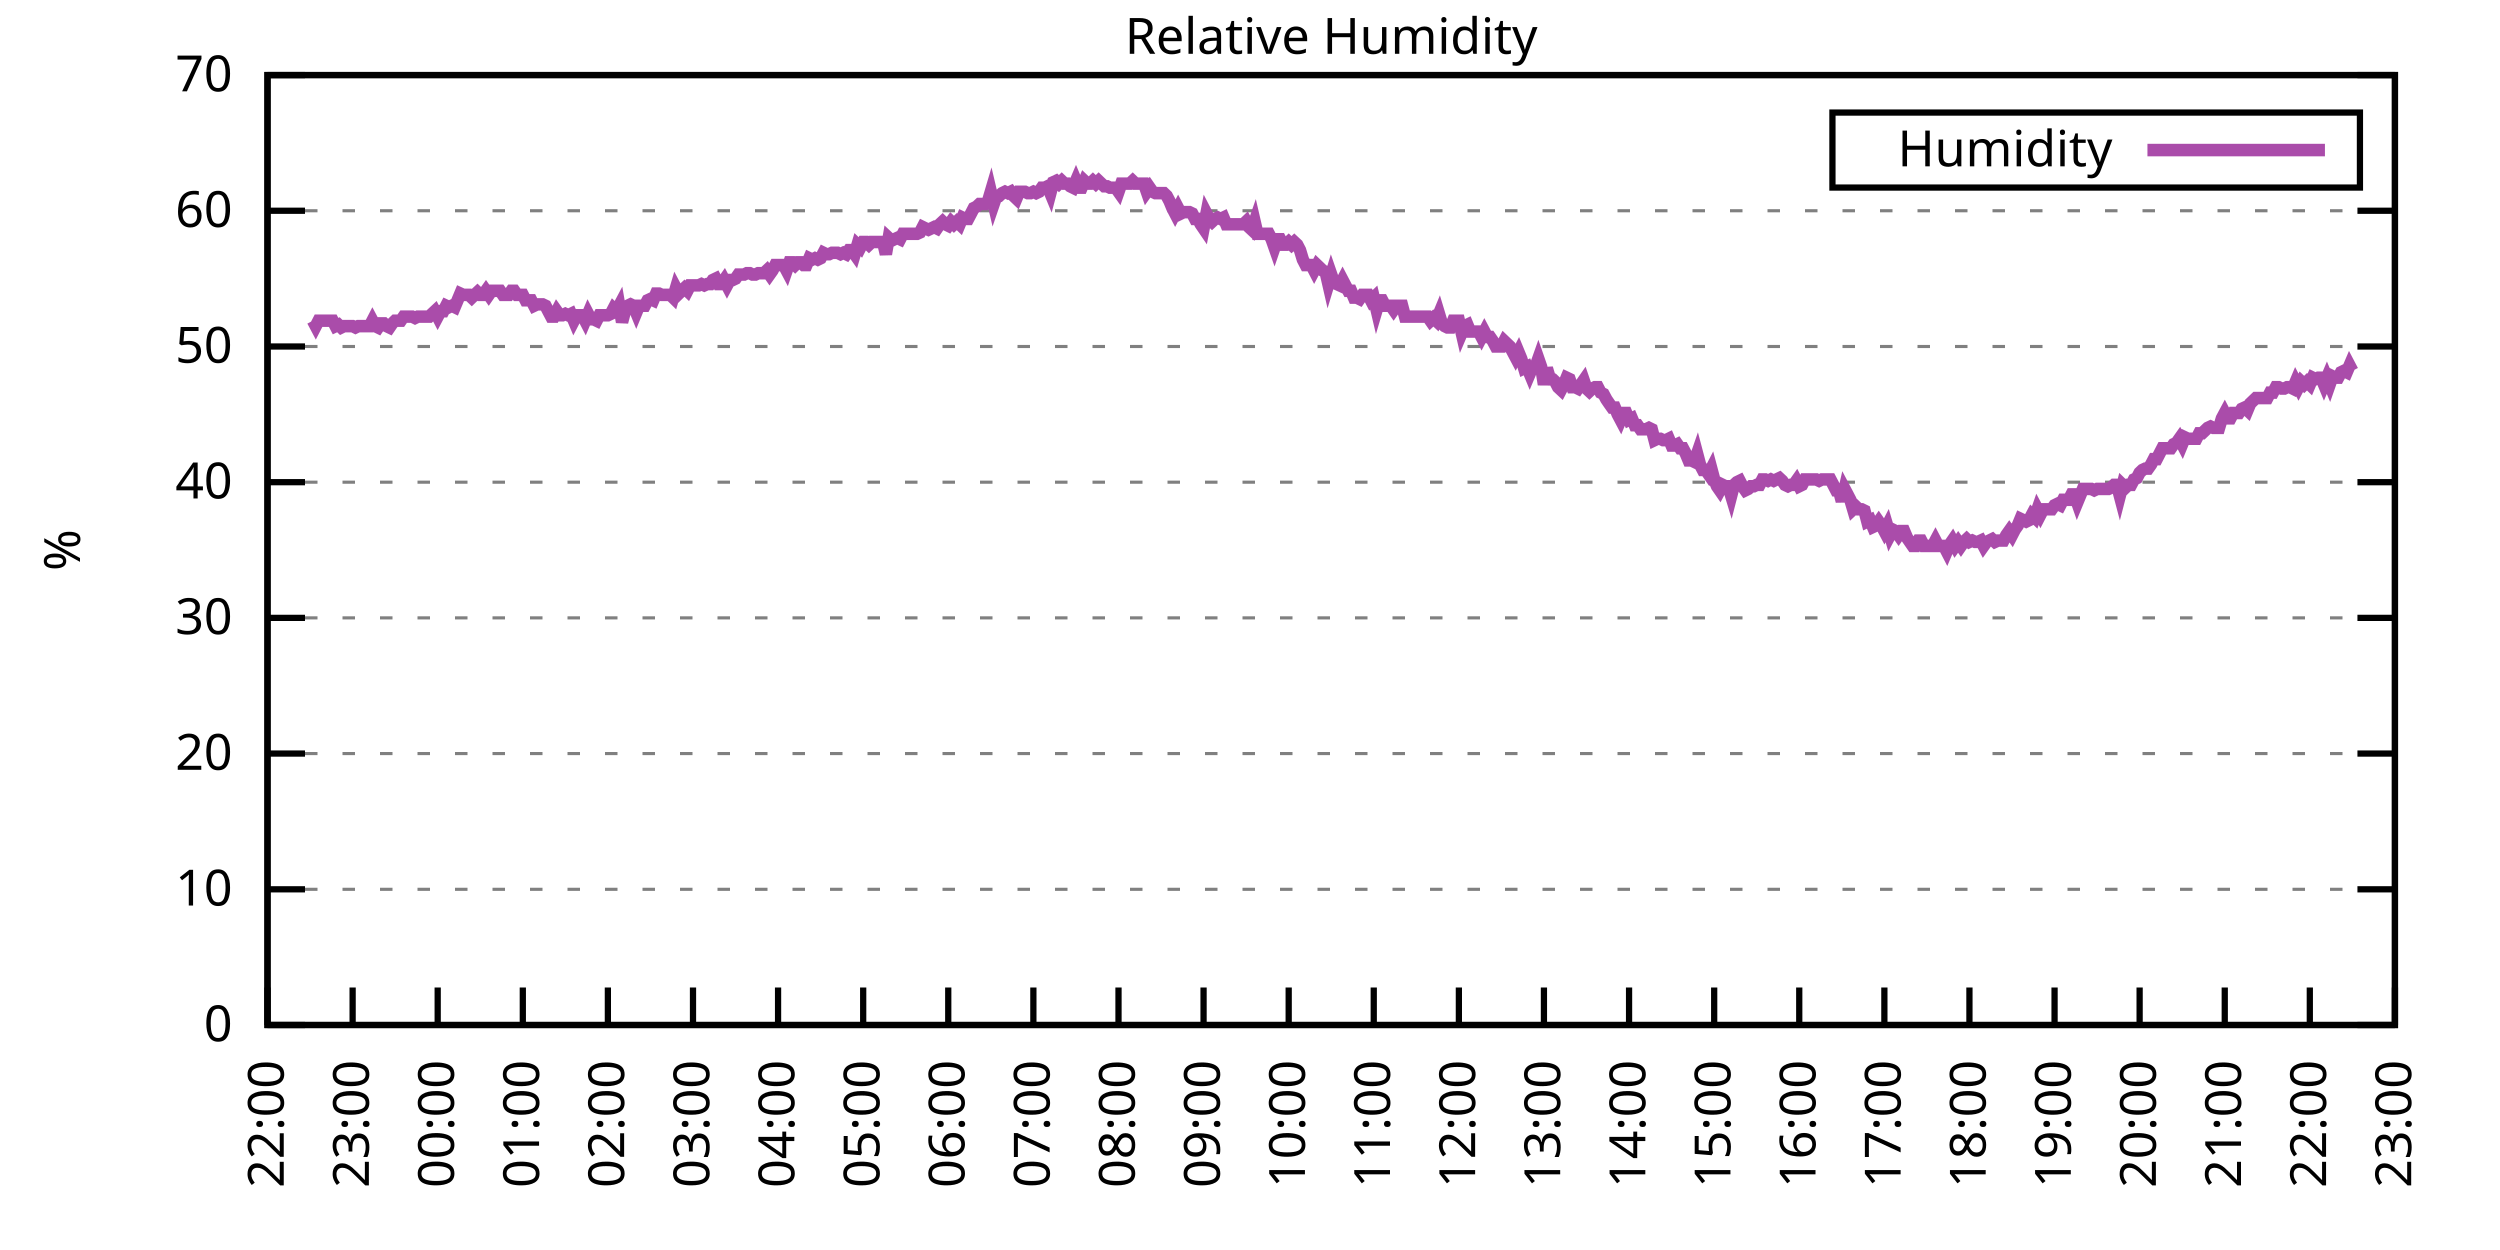
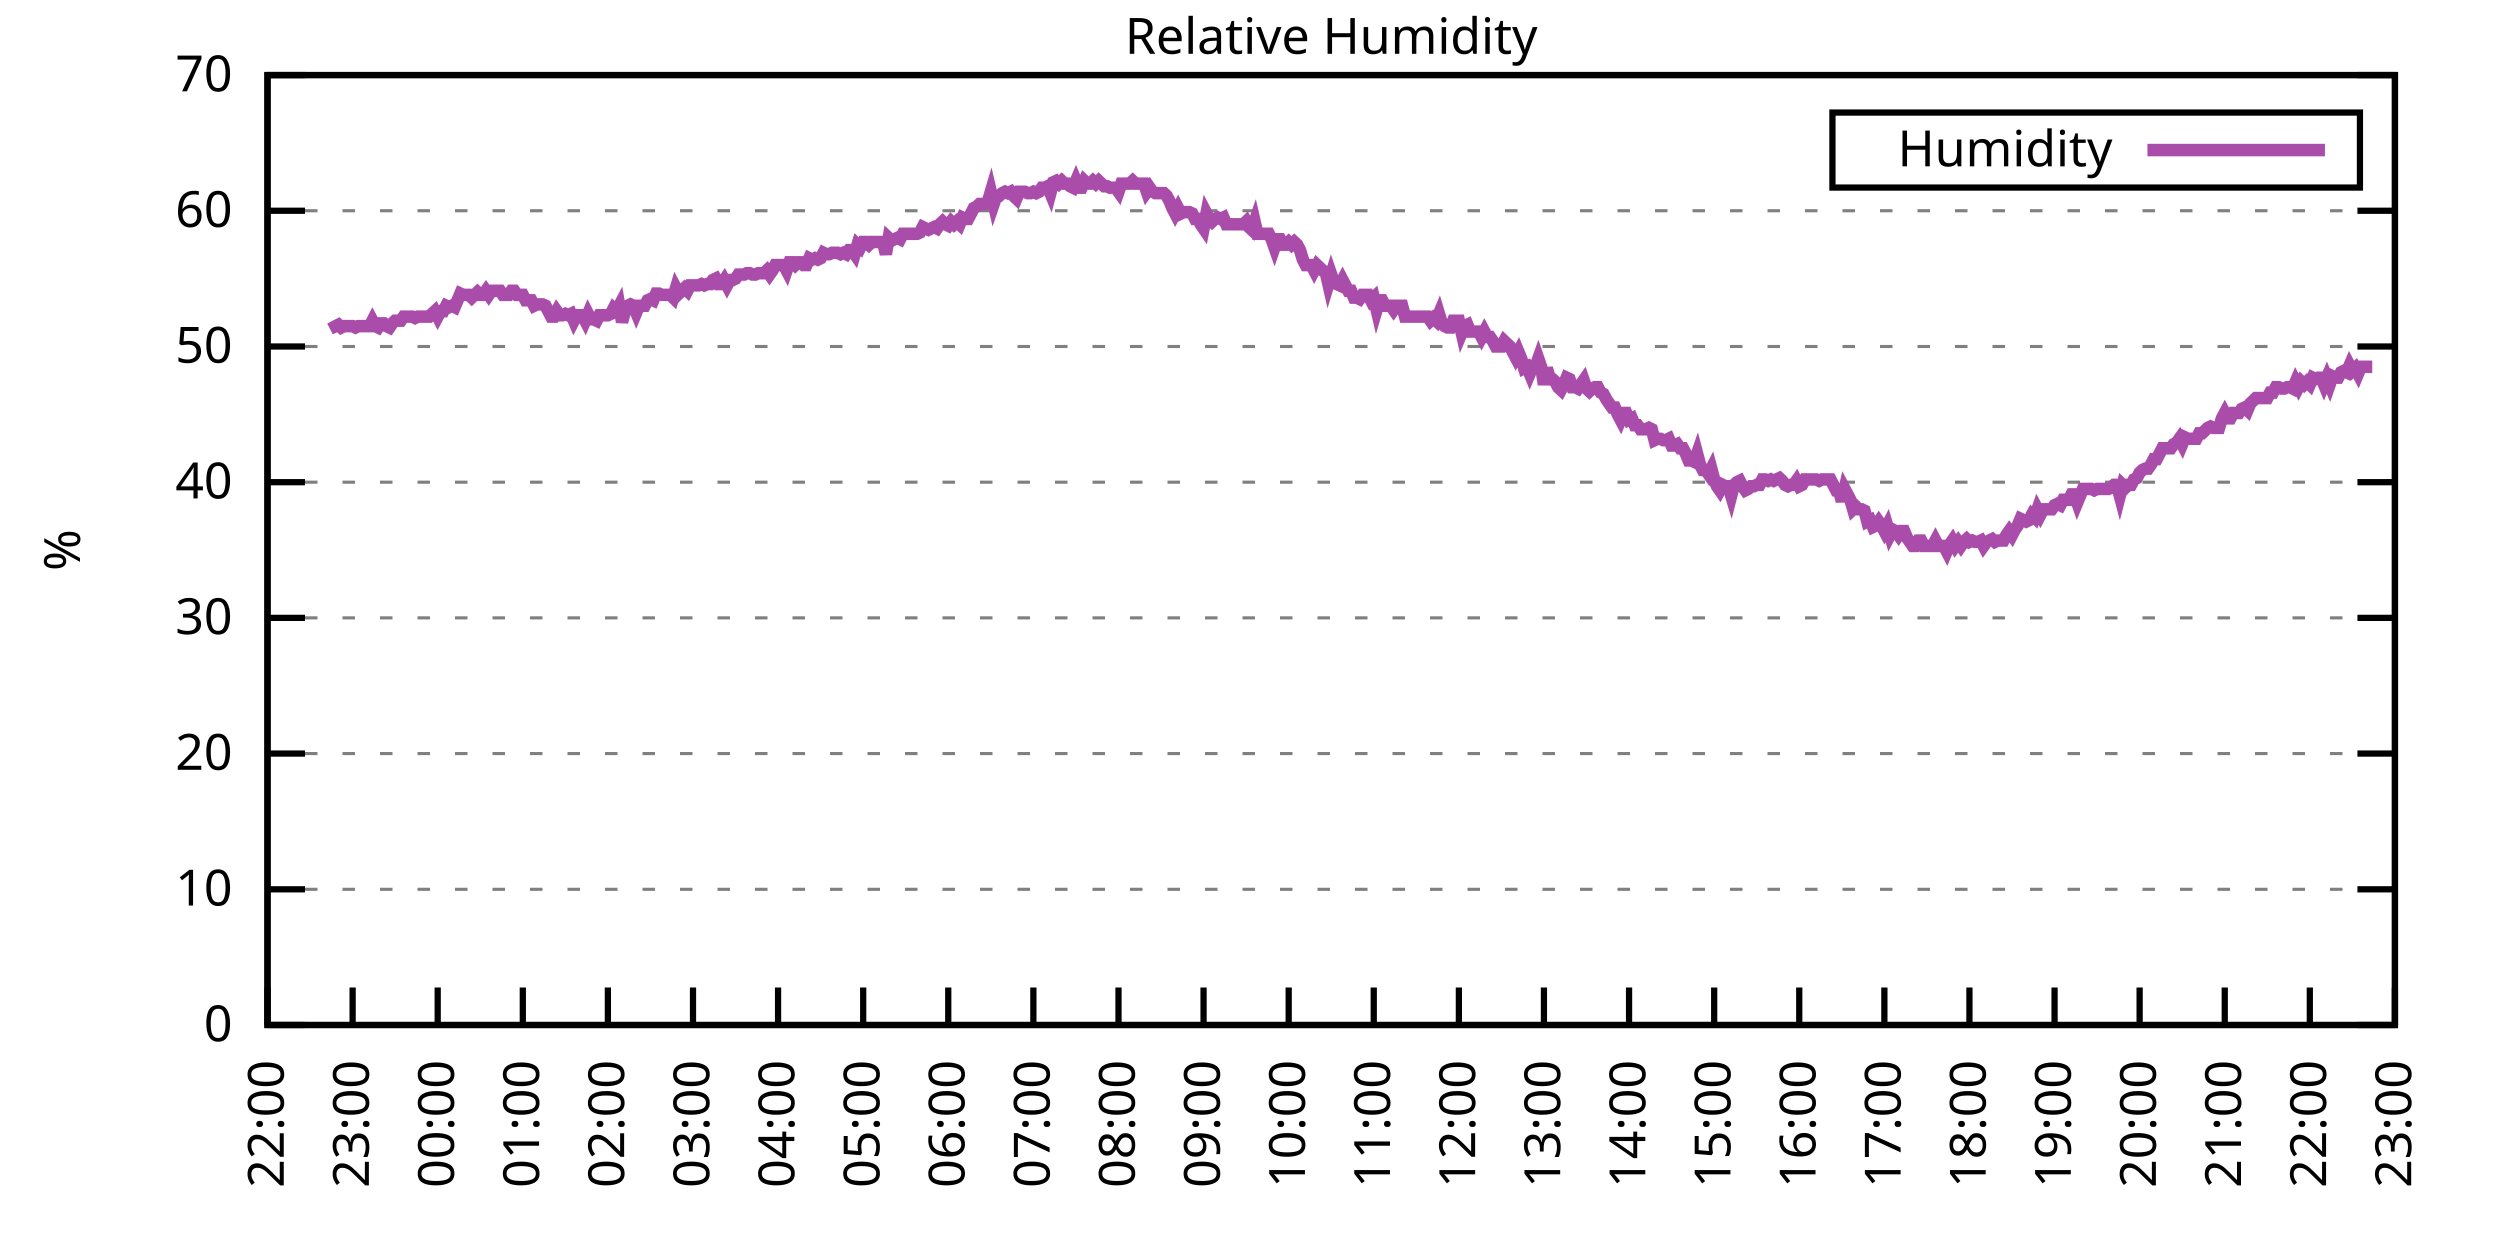
<svg xmlns="http://www.w3.org/2000/svg" xmlns:xlink="http://www.w3.org/1999/xlink" width="400" height="200" viewBox="0 0 400 200">
  <g id="gnuplot_canvas">
    <rect x="0" y="0" width="400" height="200" fill="none" />
    <defs>
      <circle id="gpDot" r="0.5" stroke-width="0.5" stroke="currentColor" />
      <path id="gpPt0" stroke-width="0.333" stroke="currentColor" d="M-1,0 h2 M0,-1 v2" />
      <path id="gpPt1" stroke-width="0.333" stroke="currentColor" d="M-1,-1 L1,1 M1,-1 L-1,1" />
      <path id="gpPt2" stroke-width="0.333" stroke="currentColor" d="M-1,0 L1,0 M0,-1 L0,1 M-1,-1 L1,1 M-1,1 L1,-1" />
      <rect id="gpPt3" stroke-width="0.333" stroke="currentColor" x="-1" y="-1" width="2" height="2" />
      <rect id="gpPt4" stroke-width="0.333" stroke="currentColor" fill="currentColor" x="-1" y="-1" width="2" height="2" />
      <circle id="gpPt5" stroke-width="0.333" stroke="currentColor" cx="0" cy="0" r="1" />
      <use xlink:href="#gpPt5" id="gpPt6" fill="currentColor" stroke="none" />
      <path id="gpPt7" stroke-width="0.333" stroke="currentColor" d="M0,-1.33 L-1.33,0.67 L1.33,0.67 z" />
      <use xlink:href="#gpPt7" id="gpPt8" fill="currentColor" stroke="none" />
      <use xlink:href="#gpPt7" id="gpPt9" stroke="currentColor" transform="rotate(180)" />
      <use xlink:href="#gpPt9" id="gpPt10" fill="currentColor" stroke="none" />
      <use xlink:href="#gpPt3" id="gpPt11" stroke="currentColor" transform="rotate(45)" />
      <use xlink:href="#gpPt11" id="gpPt12" fill="currentColor" stroke="none" />
      <path id="gpPt13" stroke-width="0.333" stroke="currentColor" d="M0,1.330 L1.265,0.411 L0.782,-1.067 L-0.782,-1.076 L-1.265,0.411 z" />
      <use xlink:href="#gpPt13" id="gpPt14" fill="currentColor" stroke="none" />
      <filter id="textbox" filterUnits="objectBoundingBox" x="0" y="0" height="1" width="1">
        <feFlood flood-color="white" flood-opacity="1" result="bgnd" />
        <feComposite in="SourceGraphic" in2="bgnd" operator="atop" />
      </filter>
      <filter id="greybox" filterUnits="objectBoundingBox" x="0" y="0" height="1" width="1">
        <feFlood flood-color="lightgrey" flood-opacity="1" result="grey" />
        <feComposite in="SourceGraphic" in2="grey" operator="atop" />
      </filter>
    </defs>
    <g fill="none" color="white" stroke="currentColor" stroke-width="1.00" stroke-linecap="butt" stroke-linejoin="miter">
</g>
    <g fill="none" color="black" stroke="currentColor" stroke-width="1.00" stroke-linecap="butt" stroke-linejoin="miter">
      <g stroke="none" shape-rendering="crispEdges">
        <polygon fill="rgb(255, 255, 255)" points="42.80,164.00 383.18,164.00 383.18,12.02 42.80,12.02 " />
      </g>
    </g>
    <g fill="none" color="black" stroke="currentColor" stroke-width="1.00" stroke-linecap="butt" stroke-linejoin="miter">
</g>
    <g fill="none" color="black" stroke="black" stroke-width="0.50" stroke-linecap="butt" stroke-linejoin="miter">
</g>
    <g fill="none" color="gray" stroke="currentColor" stroke-width="0.50" stroke-linecap="butt" stroke-linejoin="miter">
      <path stroke="gray" stroke-dasharray="2,4" class="gridline" d="M42.80,164.00 L383.19,164.00  " />
    </g>
    <g fill="none" color="gray" stroke="gray" stroke-width="1.00" stroke-linecap="butt" stroke-linejoin="miter">
</g>
    <g fill="none" color="black" stroke="currentColor" stroke-width="1.00" stroke-linecap="butt" stroke-linejoin="miter">
      <path stroke="black" d="M42.80,164.00 L48.80,164.00 M383.19,164.00 L377.19,164.00  " />
      <g transform="translate(37.20,166.60)" stroke="none" fill="black" font-family="Sans" font-size="8.00" text-anchor="end">
        <text>
          <tspan font-family="Sans"> 0</tspan>
        </text>
      </g>
    </g>
    <g fill="none" color="black" stroke="currentColor" stroke-width="1.00" stroke-linecap="butt" stroke-linejoin="miter">
</g>
    <g fill="none" color="black" stroke="black" stroke-width="0.50" stroke-linecap="butt" stroke-linejoin="miter">
</g>
    <g fill="none" color="gray" stroke="currentColor" stroke-width="0.50" stroke-linecap="butt" stroke-linejoin="miter">
      <path stroke="gray" stroke-dasharray="2,4" class="gridline" d="M42.80,142.29 L383.19,142.29  " />
    </g>
    <g fill="none" color="gray" stroke="gray" stroke-width="1.00" stroke-linecap="butt" stroke-linejoin="miter">
</g>
    <g fill="none" color="black" stroke="currentColor" stroke-width="1.00" stroke-linecap="butt" stroke-linejoin="miter">
      <path stroke="black" d="M42.80,142.29 L48.80,142.29 M383.19,142.29 L377.19,142.29  " />
      <g transform="translate(37.20,144.89)" stroke="none" fill="black" font-family="Sans" font-size="8.00" text-anchor="end">
        <text>
          <tspan font-family="Sans"> 10</tspan>
        </text>
      </g>
    </g>
    <g fill="none" color="black" stroke="currentColor" stroke-width="1.00" stroke-linecap="butt" stroke-linejoin="miter">
</g>
    <g fill="none" color="black" stroke="black" stroke-width="0.50" stroke-linecap="butt" stroke-linejoin="miter">
</g>
    <g fill="none" color="gray" stroke="currentColor" stroke-width="0.50" stroke-linecap="butt" stroke-linejoin="miter">
      <path stroke="gray" stroke-dasharray="2,4" class="gridline" d="M42.80,120.57 L383.19,120.57  " />
    </g>
    <g fill="none" color="gray" stroke="gray" stroke-width="1.00" stroke-linecap="butt" stroke-linejoin="miter">
</g>
    <g fill="none" color="black" stroke="currentColor" stroke-width="1.00" stroke-linecap="butt" stroke-linejoin="miter">
      <path stroke="black" d="M42.80,120.57 L48.80,120.57 M383.19,120.57 L377.19,120.57  " />
      <g transform="translate(37.20,123.17)" stroke="none" fill="black" font-family="Sans" font-size="8.00" text-anchor="end">
        <text>
          <tspan font-family="Sans"> 20</tspan>
        </text>
      </g>
    </g>
    <g fill="none" color="black" stroke="currentColor" stroke-width="1.00" stroke-linecap="butt" stroke-linejoin="miter">
</g>
    <g fill="none" color="black" stroke="black" stroke-width="0.50" stroke-linecap="butt" stroke-linejoin="miter">
</g>
    <g fill="none" color="gray" stroke="currentColor" stroke-width="0.50" stroke-linecap="butt" stroke-linejoin="miter">
      <path stroke="gray" stroke-dasharray="2,4" class="gridline" d="M42.80,98.86 L383.19,98.86  " />
    </g>
    <g fill="none" color="gray" stroke="gray" stroke-width="1.00" stroke-linecap="butt" stroke-linejoin="miter">
</g>
    <g fill="none" color="black" stroke="currentColor" stroke-width="1.00" stroke-linecap="butt" stroke-linejoin="miter">
      <path stroke="black" d="M42.80,98.86 L48.80,98.86 M383.19,98.86 L377.19,98.86  " />
      <g transform="translate(37.20,101.46)" stroke="none" fill="black" font-family="Sans" font-size="8.00" text-anchor="end">
        <text>
          <tspan font-family="Sans"> 30</tspan>
        </text>
      </g>
    </g>
    <g fill="none" color="black" stroke="currentColor" stroke-width="1.00" stroke-linecap="butt" stroke-linejoin="miter">
</g>
    <g fill="none" color="black" stroke="black" stroke-width="0.50" stroke-linecap="butt" stroke-linejoin="miter">
</g>
    <g fill="none" color="gray" stroke="currentColor" stroke-width="0.50" stroke-linecap="butt" stroke-linejoin="miter">
      <path stroke="gray" stroke-dasharray="2,4" class="gridline" d="M42.80,77.15 L383.19,77.15  " />
    </g>
    <g fill="none" color="gray" stroke="gray" stroke-width="1.00" stroke-linecap="butt" stroke-linejoin="miter">
</g>
    <g fill="none" color="black" stroke="currentColor" stroke-width="1.00" stroke-linecap="butt" stroke-linejoin="miter">
      <path stroke="black" d="M42.80,77.15 L48.80,77.15 M383.19,77.15 L377.19,77.15  " />
      <g transform="translate(37.20,79.75)" stroke="none" fill="black" font-family="Sans" font-size="8.00" text-anchor="end">
        <text>
          <tspan font-family="Sans"> 40</tspan>
        </text>
      </g>
    </g>
    <g fill="none" color="black" stroke="currentColor" stroke-width="1.00" stroke-linecap="butt" stroke-linejoin="miter">
</g>
    <g fill="none" color="black" stroke="black" stroke-width="0.50" stroke-linecap="butt" stroke-linejoin="miter">
</g>
    <g fill="none" color="gray" stroke="currentColor" stroke-width="0.50" stroke-linecap="butt" stroke-linejoin="miter">
      <path stroke="gray" stroke-dasharray="2,4" class="gridline" d="M42.80,55.44 L383.19,55.44  " />
    </g>
    <g fill="none" color="gray" stroke="gray" stroke-width="1.00" stroke-linecap="butt" stroke-linejoin="miter">
</g>
    <g fill="none" color="black" stroke="currentColor" stroke-width="1.00" stroke-linecap="butt" stroke-linejoin="miter">
      <path stroke="black" d="M42.80,55.44 L48.80,55.44 M383.19,55.44 L377.19,55.44  " />
      <g transform="translate(37.20,58.04)" stroke="none" fill="black" font-family="Sans" font-size="8.00" text-anchor="end">
        <text>
          <tspan font-family="Sans"> 50</tspan>
        </text>
      </g>
    </g>
    <g fill="none" color="black" stroke="currentColor" stroke-width="1.00" stroke-linecap="butt" stroke-linejoin="miter">
</g>
    <g fill="none" color="black" stroke="black" stroke-width="0.50" stroke-linecap="butt" stroke-linejoin="miter">
</g>
    <g fill="none" color="gray" stroke="currentColor" stroke-width="0.50" stroke-linecap="butt" stroke-linejoin="miter">
      <path stroke="gray" stroke-dasharray="2,4" class="gridline" d="M42.80,33.72 L383.19,33.72  " />
    </g>
    <g fill="none" color="gray" stroke="gray" stroke-width="1.00" stroke-linecap="butt" stroke-linejoin="miter">
</g>
    <g fill="none" color="black" stroke="currentColor" stroke-width="1.00" stroke-linecap="butt" stroke-linejoin="miter">
      <path stroke="black" d="M42.80,33.72 L48.80,33.72 M383.19,33.72 L377.19,33.72  " />
      <g transform="translate(37.20,36.32)" stroke="none" fill="black" font-family="Sans" font-size="8.00" text-anchor="end">
        <text>
          <tspan font-family="Sans"> 60</tspan>
        </text>
      </g>
    </g>
    <g fill="none" color="black" stroke="currentColor" stroke-width="1.00" stroke-linecap="butt" stroke-linejoin="miter">
</g>
    <g fill="none" color="black" stroke="black" stroke-width="0.50" stroke-linecap="butt" stroke-linejoin="miter">
</g>
    <g fill="none" color="gray" stroke="currentColor" stroke-width="0.50" stroke-linecap="butt" stroke-linejoin="miter">
      <path stroke="gray" stroke-dasharray="2,4" class="gridline" d="M42.80,12.01 L383.19,12.01  " />
    </g>
    <g fill="none" color="gray" stroke="gray" stroke-width="1.00" stroke-linecap="butt" stroke-linejoin="miter">
</g>
    <g fill="none" color="black" stroke="currentColor" stroke-width="1.00" stroke-linecap="butt" stroke-linejoin="miter">
      <path stroke="black" d="M42.80,12.01 L48.80,12.01 M383.19,12.01 L377.19,12.01  " />
      <g transform="translate(37.20,14.61)" stroke="none" fill="black" font-family="Sans" font-size="8.00" text-anchor="end">
        <text>
          <tspan font-family="Sans"> 70</tspan>
        </text>
      </g>
    </g>
    <g fill="none" color="black" stroke="currentColor" stroke-width="1.00" stroke-linecap="butt" stroke-linejoin="miter">
      <path stroke="black" d="M42.80,164.00 L42.80,158.00  " />
      <g transform="translate(45.40,169.60) rotate(270.00)" stroke="none" fill="black" font-family="Sans" font-size="8.00" text-anchor="end">
        <text>
          <tspan font-family="Sans">22:00</tspan>
        </text>
      </g>
    </g>
    <g fill="none" color="black" stroke="currentColor" stroke-width="1.00" stroke-linecap="butt" stroke-linejoin="miter">
      <path stroke="black" d="M56.42,164.00 L56.42,158.00  " />
      <g transform="translate(59.02,169.60) rotate(270.00)" stroke="none" fill="black" font-family="Sans" font-size="8.00" text-anchor="end">
        <text>
          <tspan font-family="Sans">23:00</tspan>
        </text>
      </g>
    </g>
    <g fill="none" color="black" stroke="currentColor" stroke-width="1.00" stroke-linecap="butt" stroke-linejoin="miter">
      <path stroke="black" d="M70.03,164.00 L70.03,158.00  " />
      <g transform="translate(72.63,169.60) rotate(270.00)" stroke="none" fill="black" font-family="Sans" font-size="8.00" text-anchor="end">
        <text>
          <tspan font-family="Sans">00:00</tspan>
        </text>
      </g>
    </g>
    <g fill="none" color="black" stroke="currentColor" stroke-width="1.00" stroke-linecap="butt" stroke-linejoin="miter">
      <path stroke="black" d="M83.65,164.00 L83.65,158.00  " />
      <g transform="translate(86.25,169.60) rotate(270.00)" stroke="none" fill="black" font-family="Sans" font-size="8.00" text-anchor="end">
        <text>
          <tspan font-family="Sans">01:00</tspan>
        </text>
      </g>
    </g>
    <g fill="none" color="black" stroke="currentColor" stroke-width="1.00" stroke-linecap="butt" stroke-linejoin="miter">
      <path stroke="black" d="M97.26,164.00 L97.26,158.00  " />
      <g transform="translate(99.86,169.60) rotate(270.00)" stroke="none" fill="black" font-family="Sans" font-size="8.00" text-anchor="end">
        <text>
          <tspan font-family="Sans">02:00</tspan>
        </text>
      </g>
    </g>
    <g fill="none" color="black" stroke="currentColor" stroke-width="1.00" stroke-linecap="butt" stroke-linejoin="miter">
      <path stroke="black" d="M110.88,164.00 L110.88,158.00  " />
      <g transform="translate(113.48,169.60) rotate(270.00)" stroke="none" fill="black" font-family="Sans" font-size="8.00" text-anchor="end">
        <text>
          <tspan font-family="Sans">03:00</tspan>
        </text>
      </g>
    </g>
    <g fill="none" color="black" stroke="currentColor" stroke-width="1.00" stroke-linecap="butt" stroke-linejoin="miter">
      <path stroke="black" d="M124.49,164.00 L124.49,158.00  " />
      <g transform="translate(127.09,169.60) rotate(270.00)" stroke="none" fill="black" font-family="Sans" font-size="8.00" text-anchor="end">
        <text>
          <tspan font-family="Sans">04:00</tspan>
        </text>
      </g>
    </g>
    <g fill="none" color="black" stroke="currentColor" stroke-width="1.00" stroke-linecap="butt" stroke-linejoin="miter">
      <path stroke="black" d="M138.11,164.00 L138.11,158.00  " />
      <g transform="translate(140.71,169.60) rotate(270.00)" stroke="none" fill="black" font-family="Sans" font-size="8.00" text-anchor="end">
        <text>
          <tspan font-family="Sans">05:00</tspan>
        </text>
      </g>
    </g>
    <g fill="none" color="black" stroke="currentColor" stroke-width="1.00" stroke-linecap="butt" stroke-linejoin="miter">
      <path stroke="black" d="M151.72,164.00 L151.72,158.00  " />
      <g transform="translate(154.32,169.60) rotate(270.00)" stroke="none" fill="black" font-family="Sans" font-size="8.00" text-anchor="end">
        <text>
          <tspan font-family="Sans">06:00</tspan>
        </text>
      </g>
    </g>
    <g fill="none" color="black" stroke="currentColor" stroke-width="1.00" stroke-linecap="butt" stroke-linejoin="miter">
      <path stroke="black" d="M165.34,164.00 L165.34,158.00  " />
      <g transform="translate(167.94,169.60) rotate(270.00)" stroke="none" fill="black" font-family="Sans" font-size="8.00" text-anchor="end">
        <text>
          <tspan font-family="Sans">07:00</tspan>
        </text>
      </g>
    </g>
    <g fill="none" color="black" stroke="currentColor" stroke-width="1.00" stroke-linecap="butt" stroke-linejoin="miter">
      <path stroke="black" d="M178.96,164.00 L178.96,158.00  " />
      <g transform="translate(181.56,169.60) rotate(270.00)" stroke="none" fill="black" font-family="Sans" font-size="8.00" text-anchor="end">
        <text>
          <tspan font-family="Sans">08:00</tspan>
        </text>
      </g>
    </g>
    <g fill="none" color="black" stroke="currentColor" stroke-width="1.00" stroke-linecap="butt" stroke-linejoin="miter">
      <path stroke="black" d="M192.57,164.00 L192.57,158.00  " />
      <g transform="translate(195.17,169.60) rotate(270.00)" stroke="none" fill="black" font-family="Sans" font-size="8.00" text-anchor="end">
        <text>
          <tspan font-family="Sans">09:00</tspan>
        </text>
      </g>
    </g>
    <g fill="none" color="black" stroke="currentColor" stroke-width="1.00" stroke-linecap="butt" stroke-linejoin="miter">
      <path stroke="black" d="M206.19,164.00 L206.19,158.00  " />
      <g transform="translate(208.79,169.60) rotate(270.00)" stroke="none" fill="black" font-family="Sans" font-size="8.00" text-anchor="end">
        <text>
          <tspan font-family="Sans">10:00</tspan>
        </text>
      </g>
    </g>
    <g fill="none" color="black" stroke="currentColor" stroke-width="1.00" stroke-linecap="butt" stroke-linejoin="miter">
      <path stroke="black" d="M219.80,164.00 L219.80,158.00  " />
      <g transform="translate(222.40,169.60) rotate(270.00)" stroke="none" fill="black" font-family="Sans" font-size="8.00" text-anchor="end">
        <text>
          <tspan font-family="Sans">11:00</tspan>
        </text>
      </g>
    </g>
    <g fill="none" color="black" stroke="currentColor" stroke-width="1.00" stroke-linecap="butt" stroke-linejoin="miter">
      <path stroke="black" d="M233.42,164.00 L233.42,158.00  " />
      <g transform="translate(236.02,169.60) rotate(270.00)" stroke="none" fill="black" font-family="Sans" font-size="8.00" text-anchor="end">
        <text>
          <tspan font-family="Sans">12:00</tspan>
        </text>
      </g>
    </g>
    <g fill="none" color="black" stroke="currentColor" stroke-width="1.00" stroke-linecap="butt" stroke-linejoin="miter">
      <path stroke="black" d="M247.03,164.00 L247.03,158.00  " />
      <g transform="translate(249.63,169.60) rotate(270.00)" stroke="none" fill="black" font-family="Sans" font-size="8.00" text-anchor="end">
        <text>
          <tspan font-family="Sans">13:00</tspan>
        </text>
      </g>
    </g>
    <g fill="none" color="black" stroke="currentColor" stroke-width="1.00" stroke-linecap="butt" stroke-linejoin="miter">
      <path stroke="black" d="M260.65,164.00 L260.65,158.00  " />
      <g transform="translate(263.25,169.60) rotate(270.00)" stroke="none" fill="black" font-family="Sans" font-size="8.00" text-anchor="end">
        <text>
          <tspan font-family="Sans">14:00</tspan>
        </text>
      </g>
    </g>
    <g fill="none" color="black" stroke="currentColor" stroke-width="1.00" stroke-linecap="butt" stroke-linejoin="miter">
      <path stroke="black" d="M274.27,164.00 L274.27,158.00  " />
      <g transform="translate(276.87,169.60) rotate(270.00)" stroke="none" fill="black" font-family="Sans" font-size="8.00" text-anchor="end">
        <text>
          <tspan font-family="Sans">15:00</tspan>
        </text>
      </g>
    </g>
    <g fill="none" color="black" stroke="currentColor" stroke-width="1.00" stroke-linecap="butt" stroke-linejoin="miter">
      <path stroke="black" d="M287.88,164.00 L287.88,158.00  " />
      <g transform="translate(290.48,169.60) rotate(270.00)" stroke="none" fill="black" font-family="Sans" font-size="8.00" text-anchor="end">
        <text>
          <tspan font-family="Sans">16:00</tspan>
        </text>
      </g>
    </g>
    <g fill="none" color="black" stroke="currentColor" stroke-width="1.00" stroke-linecap="butt" stroke-linejoin="miter">
      <path stroke="black" d="M301.50,164.00 L301.50,158.00  " />
      <g transform="translate(304.10,169.60) rotate(270.00)" stroke="none" fill="black" font-family="Sans" font-size="8.00" text-anchor="end">
        <text>
          <tspan font-family="Sans">17:00</tspan>
        </text>
      </g>
    </g>
    <g fill="none" color="black" stroke="currentColor" stroke-width="1.00" stroke-linecap="butt" stroke-linejoin="miter">
      <path stroke="black" d="M315.11,164.00 L315.11,158.00  " />
      <g transform="translate(317.71,169.60) rotate(270.00)" stroke="none" fill="black" font-family="Sans" font-size="8.00" text-anchor="end">
        <text>
          <tspan font-family="Sans">18:00</tspan>
        </text>
      </g>
    </g>
    <g fill="none" color="black" stroke="currentColor" stroke-width="1.00" stroke-linecap="butt" stroke-linejoin="miter">
      <path stroke="black" d="M328.73,164.00 L328.73,158.00  " />
      <g transform="translate(331.33,169.60) rotate(270.00)" stroke="none" fill="black" font-family="Sans" font-size="8.00" text-anchor="end">
        <text>
          <tspan font-family="Sans">19:00</tspan>
        </text>
      </g>
    </g>
    <g fill="none" color="black" stroke="currentColor" stroke-width="1.00" stroke-linecap="butt" stroke-linejoin="miter">
      <path stroke="black" d="M342.34,164.00 L342.34,158.00  " />
      <g transform="translate(344.94,169.60) rotate(270.00)" stroke="none" fill="black" font-family="Sans" font-size="8.00" text-anchor="end">
        <text>
          <tspan font-family="Sans">20:00</tspan>
        </text>
      </g>
    </g>
    <g fill="none" color="black" stroke="currentColor" stroke-width="1.00" stroke-linecap="butt" stroke-linejoin="miter">
      <path stroke="black" d="M355.96,164.00 L355.96,158.00  " />
      <g transform="translate(358.56,169.60) rotate(270.00)" stroke="none" fill="black" font-family="Sans" font-size="8.00" text-anchor="end">
        <text>
          <tspan font-family="Sans">21:00</tspan>
        </text>
      </g>
    </g>
    <g fill="none" color="black" stroke="currentColor" stroke-width="1.00" stroke-linecap="butt" stroke-linejoin="miter">
      <path stroke="black" d="M369.57,164.00 L369.57,158.00  " />
      <g transform="translate(372.17,169.60) rotate(270.00)" stroke="none" fill="black" font-family="Sans" font-size="8.00" text-anchor="end">
        <text>
          <tspan font-family="Sans">22:00</tspan>
        </text>
      </g>
    </g>
    <g fill="none" color="black" stroke="currentColor" stroke-width="1.00" stroke-linecap="butt" stroke-linejoin="miter">
      <path stroke="black" d="M383.19,164.00 L383.19,158.00  " />
      <g transform="translate(385.79,169.60) rotate(270.00)" stroke="none" fill="black" font-family="Sans" font-size="8.00" text-anchor="end">
        <text>
          <tspan font-family="Sans">23:00</tspan>
        </text>
      </g>
    </g>
    <g fill="none" color="black" stroke="currentColor" stroke-width="1.00" stroke-linecap="butt" stroke-linejoin="miter">
</g>
    <g fill="none" color="black" stroke="currentColor" stroke-width="1.00" stroke-linecap="butt" stroke-linejoin="miter">
      <path stroke="black" d="M42.80,12.01 L42.80,164.00 L383.19,164.00 L383.19,12.01 L42.80,12.01 Z  " />
    </g>
    <g fill="none" color="black" stroke="currentColor" stroke-width="1.00" stroke-linecap="butt" stroke-linejoin="miter">
</g>
    <g fill="none" color="black" stroke="currentColor" stroke-width="1.00" stroke-linecap="butt" stroke-linejoin="miter">
      <path stroke="black" d="M293.19,30.01 L293.19,18.01 L377.59,18.01 L377.59,30.01 L293.19,30.01 Z  " />
    </g>
    <g id="Relative_Humidity_plot_1">
      <g fill="none" color="white" stroke="black" stroke-width="2.00" stroke-linecap="butt" stroke-linejoin="miter">
</g>
      <g fill="none" color="black" stroke="currentColor" stroke-width="2.00" stroke-linecap="butt" stroke-linejoin="miter">
        <g transform="translate(337.99,26.61)" stroke="none" fill="black" font-family="Sans" font-size="8.00" text-anchor="end">
          <text>
            <tspan font-family="Sans">Humidity</tspan>
          </text>
        </g>
      </g>
      <g fill="none" color="black" stroke="currentColor" stroke-width="2.00" stroke-linecap="butt" stroke-linejoin="miter">
-         <path stroke="rgb(170,  76, 170)" d="M343.59,24.01 L371.99,24.01 M50.06,51.31 L50.52,52.18 L50.97,51.31 L51.42,51.31 L51.88,51.31 L52.33,51.31   L52.78,51.31 L53.24,51.31 L53.69,52.18 L54.15,51.96 L54.60,52.40 L55.05,52.18 L55.51,52.18 L55.96,52.18   L56.42,52.18 L56.87,52.40 L57.32,52.18 L57.78,52.18 L58.23,52.18 L58.68,52.18 L59.14,52.18 L59.59,51.31   L60.05,52.18 L60.50,52.40 L60.95,51.74 L61.41,51.74 L61.86,52.18 L62.32,52.40 L62.77,51.74 L63.22,51.31   L63.68,51.31 L64.13,51.31 L64.58,50.66 L65.04,50.66 L65.49,50.66 L65.95,50.66 L66.40,50.88 L66.85,50.66   L67.31,50.66 L67.76,50.66 L68.22,50.66 L68.67,50.66 L69.12,50.22 L69.58,49.79 L70.03,50.66 L70.49,49.79   L70.94,49.79 L71.39,48.92 L71.85,49.14 L72.30,48.92 L72.75,49.14 L73.21,48.05 L73.66,46.97 L74.12,47.18   L74.57,47.18 L75.02,47.18 L75.48,47.62 L75.93,47.18 L76.39,46.75 L76.84,47.18 L77.29,47.18 L77.75,46.53   L78.20,47.18 L78.65,46.53 L79.11,46.53 L79.56,46.53 L80.02,46.53 L80.47,47.18 L80.92,47.18 L81.38,47.18   L81.83,46.53 L82.29,46.53 L82.74,47.18 L83.19,47.18 L83.65,47.18 L84.10,48.05 L84.55,48.05 L85.01,48.05   L85.46,48.92 L85.92,48.70 L86.37,48.70 L86.82,48.70 L87.28,48.92 L87.73,49.79 L88.19,50.66 L88.64,50.66   L89.09,49.79 L89.55,50.44 L90.00,50.44 L90.45,50.22 L90.91,50.44 L91.36,50.22 L91.82,51.31 L92.27,50.44   L92.72,50.44 L93.18,50.44 L93.63,51.31 L94.09,50.22 L94.54,51.09 L94.99,51.09 L95.45,51.31 L95.90,50.44   L96.35,50.44 L96.81,50.44 L97.26,50.44 L97.72,50.22 L98.17,49.36 L98.62,49.79 L99.08,48.92 L99.53,51.53   L99.99,49.79 L100.44,48.92 L100.89,48.70 L101.35,48.92 L101.80,50.01 L102.25,48.92 L102.71,48.92 L103.16,48.92   L103.62,48.05 L104.07,47.84 L104.52,48.05 L104.98,46.97 L105.43,46.97 L105.89,47.18 L106.34,47.18 L106.79,47.18   L107.25,47.18 L107.70,47.62 L108.15,46.10 L108.61,46.97 L109.06,46.53 L109.52,46.10 L109.97,46.53 L110.42,45.66   L110.88,45.66 L111.33,45.66 L111.79,45.66 L112.24,45.45 L112.69,45.66 L113.15,45.45 L113.60,45.45 L114.05,44.80   L114.51,44.58 L114.96,45.45 L115.42,45.45 L115.87,44.80 L116.32,45.66 L116.78,44.80 L117.23,44.80 L117.69,44.58   L118.14,43.93 L118.59,43.93 L119.05,43.93 L119.50,43.71 L119.96,43.71 L120.41,43.93 L120.86,43.93 L121.32,43.71   L121.77,43.71 L122.22,43.71 L122.68,43.28 L123.13,43.93 L123.59,43.28 L124.04,42.41 L124.49,42.41 L124.95,42.41   L125.40,42.41 L125.86,43.28 L126.31,41.97 L126.76,41.97 L127.22,42.41 L127.67,41.97 L128.12,41.97 L128.58,42.41   L129.03,42.41 L129.49,41.32 L129.94,41.54 L130.39,41.32 L130.85,41.54 L131.30,41.32 L131.76,40.45 L132.21,40.67   L132.66,40.67 L133.12,40.45 L133.57,40.45 L134.02,40.45 L134.48,40.67 L134.93,40.45 L135.39,40.67 L135.84,40.02   L136.29,40.02 L136.75,40.67 L137.20,39.15 L137.66,39.59 L138.11,38.72 L138.56,38.72 L139.02,39.15 L139.47,38.72   L139.92,38.72 L140.38,38.72 L140.83,38.72 L141.29,38.72 L141.74,40.67 L142.19,38.07 L142.65,38.50 L143.10,38.28   L143.56,38.07 L144.01,38.28 L144.46,37.41 L144.92,37.41 L145.37,37.41 L145.82,37.41 L146.28,37.41 L146.73,37.41   L147.19,37.20 L147.64,36.33 L148.09,36.55 L148.55,36.76 L149.00,36.55 L149.46,36.33 L149.91,36.55 L150.36,35.89   L150.82,35.46 L151.27,35.89 L151.72,36.11 L152.18,35.46 L152.63,35.89 L153.09,35.46 L153.54,35.89 L153.99,34.81   L154.45,35.03 L154.90,35.03 L155.36,34.16 L155.81,33.29 L156.26,33.07 L156.72,32.64 L157.17,32.64 L157.62,32.64   L158.08,32.20 L158.53,30.68 L158.99,32.64 L159.44,31.33 L159.89,31.33 L160.35,30.90 L160.80,30.68 L161.26,30.90   L161.71,30.68 L162.16,31.33 L162.62,31.77 L163.07,30.68 L163.52,30.68 L163.98,30.68 L164.43,30.90 L164.89,30.90   L165.34,30.68 L165.79,30.90 L166.25,30.68 L166.70,30.03 L167.16,30.03 L167.61,29.81 L168.06,30.90 L168.52,29.16   L168.97,28.95 L169.43,29.38 L169.88,28.95 L170.33,29.38 L170.79,29.38 L171.24,29.81 L171.69,30.03 L172.15,28.95   L172.60,30.03 L173.06,30.03 L173.51,28.95 L173.96,29.38 L174.42,29.38 L174.87,28.95 L175.33,29.38 L175.78,28.95   L176.23,29.38 L176.69,29.81 L177.14,29.81 L177.59,30.03 L178.05,30.03 L178.50,30.03 L178.96,30.68 L179.41,29.38   L179.86,29.38 L180.32,29.38 L180.77,29.38 L181.23,28.95 L181.68,29.38 L182.13,29.38 L182.59,29.38 L183.04,29.38   L183.49,30.68 L183.95,30.03 L184.40,30.68 L184.86,30.90 L185.31,30.90 L185.76,30.90 L186.22,30.90 L186.67,31.33   L187.13,32.20 L187.58,33.29 L188.03,34.16 L188.49,33.29 L188.94,34.16 L189.39,33.94 L189.85,33.94 L190.30,33.94   L190.76,34.16 L191.21,35.03 L191.66,35.03 L192.12,35.89 L192.57,36.55 L193.03,34.16 L193.48,35.03 L193.93,35.46   L194.39,35.03 L194.84,34.81 L195.29,35.03 L195.75,34.81 L196.20,35.89 L196.66,35.89 L197.11,35.89 L197.56,35.89   L198.02,35.89 L198.47,35.89 L198.93,35.89 L199.38,35.46 L199.83,36.33 L200.29,36.76 L200.74,35.46 L201.19,37.41   L201.65,37.41 L202.10,37.41 L202.56,37.41 L203.01,37.41 L203.46,38.28 L203.92,39.59 L204.37,38.28 L204.83,38.28   L205.28,39.15 L205.73,39.15 L206.19,38.72 L206.64,39.15 L207.09,38.72 L207.55,39.15 L208.00,40.02 L208.46,41.54   L208.91,42.41 L209.36,42.41 L209.82,42.41 L210.27,43.28 L210.73,42.41 L211.18,42.84 L211.63,43.28 L212.09,43.49   L212.54,45.45 L213.00,43.93 L213.45,45.23 L213.90,45.45 L214.36,45.66 L214.81,44.80 L215.26,45.66 L215.72,46.53   L216.17,46.53 L216.63,47.62 L217.08,47.62 L217.53,47.84 L217.99,47.18 L218.44,47.18 L218.90,47.18 L219.35,48.05   L219.80,47.62 L220.26,49.57 L220.71,48.05 L221.16,48.05 L221.62,48.92 L222.07,48.92 L222.53,48.92 L222.98,49.57   L223.43,48.92 L223.89,48.92 L224.34,48.92 L224.80,50.66 L225.25,50.66 L225.70,50.66 L226.16,50.66 L226.61,50.66   L227.06,50.66 L227.52,50.66 L227.97,50.66 L228.43,50.66 L228.88,51.31 L229.33,50.88 L229.79,51.31 L230.24,50.22   L230.70,51.74 L231.15,52.18 L231.60,52.40 L232.06,52.40 L232.51,51.31 L232.96,51.31 L233.42,51.31 L233.87,53.26   L234.33,52.18 L234.78,51.96 L235.23,53.05 L235.69,53.05 L236.14,53.05 L236.60,53.05 L237.05,53.92 L237.50,53.05   L237.96,53.92 L238.41,53.92 L238.86,54.57 L239.32,55.44 L239.77,55.44 L240.23,55.44 L240.68,54.57 L241.13,55.00   L241.59,55.44 L242.04,56.30 L242.50,57.17 L242.95,56.30 L243.40,57.39 L243.86,58.91 L244.31,58.69 L244.76,59.78   L245.22,58.69 L245.67,58.69 L246.13,57.39 L246.58,58.69 L247.03,61.52 L247.49,58.91 L247.94,60.43 L248.40,60.65   L248.85,61.08 L249.30,61.95 L249.76,62.38 L250.21,61.52 L250.66,60.43 L251.12,60.65 L251.57,61.95 L252.03,61.95   L252.48,62.17 L252.93,61.52 L253.39,60.86 L253.84,62.17 L254.30,62.60 L254.75,62.17 L255.20,61.95 L255.66,61.95   L256.11,62.82 L256.56,63.04 L257.02,63.90 L257.47,64.56 L257.93,65.21 L258.38,65.21 L258.83,66.29 L259.29,67.16   L259.74,66.08 L260.20,66.08 L260.65,67.16 L261.10,66.94 L261.56,68.03 L262.01,68.03 L262.47,68.68 L262.92,68.68   L263.37,68.68 L263.83,68.46 L264.28,68.68 L264.73,70.42 L265.19,70.20 L265.64,70.20 L266.10,70.42 L266.55,70.42   L267.00,70.20 L267.46,71.29 L267.91,71.29 L268.37,71.07 L268.82,71.72 L269.27,71.72 L269.73,72.59 L270.18,73.67   L270.63,73.67 L271.09,73.89 L271.54,72.59 L272.00,74.33 L272.45,75.19 L272.90,75.19 L273.36,75.85 L273.81,74.98   L274.27,76.71 L274.72,77.80 L275.17,78.45 L275.63,77.58 L276.08,77.80 L276.53,77.80 L276.99,79.32 L277.44,77.58   L277.90,77.15 L278.35,76.93 L278.80,77.80 L279.26,78.45 L279.71,78.23 L280.17,77.80 L280.62,77.80 L281.07,77.58   L281.53,77.58 L281.98,76.71 L282.43,76.71 L282.89,76.93 L283.34,76.71 L283.80,76.93 L284.25,76.71 L284.70,76.50   L285.16,76.93 L285.61,77.58 L286.07,77.80 L286.52,77.58 L286.97,77.58 L287.43,76.93 L287.88,77.80 L288.33,77.58   L288.79,76.71 L289.24,76.71 L289.70,76.71 L290.15,76.71 L290.60,76.71 L291.06,76.93 L291.51,76.71 L291.97,76.71   L292.42,76.71 L292.87,76.71 L293.33,77.58 L293.78,78.45 L294.23,78.45 L294.69,80.19 L295.14,78.23 L295.60,79.10   L296.05,79.97 L296.50,81.49 L296.96,81.06 L297.41,81.49 L297.87,81.49 L298.32,81.71 L298.77,83.45 L299.23,83.23   L299.68,84.31 L300.13,84.10 L300.59,83.45 L301.04,84.10 L301.50,84.97 L301.95,84.10 L302.40,85.62 L302.86,84.75   L303.31,84.97 L303.77,85.62 L304.22,84.97 L304.67,84.97 L305.13,86.05 L305.58,86.70 L306.03,87.35 L306.49,87.35   L306.94,86.49 L307.40,86.49 L307.85,87.35 L308.30,87.35 L308.76,87.35 L309.21,87.35 L309.67,86.49 L310.12,87.35   L310.57,87.35 L311.03,87.35 L311.48,88.22 L311.94,87.14 L312.39,86.49 L312.84,87.35 L313.30,86.70 L313.75,87.35   L314.20,86.70 L314.66,86.27 L315.11,86.70 L315.57,86.49 L316.02,86.70 L316.47,86.70 L316.93,86.49 L317.38,87.35   L317.84,86.70 L318.29,86.49 L318.74,86.27 L319.20,86.70 L319.65,86.49 L320.10,86.49 L320.56,86.49 L321.01,85.62   L321.47,84.97 L321.92,85.62 L322.37,84.75 L322.83,84.10 L323.28,83.01 L323.74,83.23 L324.19,83.45 L324.64,83.23   L325.10,82.36 L325.55,82.79 L326.00,81.49 L326.46,82.36 L326.91,81.49 L327.37,81.49 L327.82,81.49 L328.27,81.49   L328.73,80.84 L329.18,80.62 L329.64,80.84 L330.09,79.97 L330.54,79.97 L331.00,79.97 L331.45,79.10 L331.90,79.10   L332.36,80.41 L332.81,79.32 L333.27,78.23 L333.72,78.23 L334.17,78.23 L334.63,78.23 L335.08,78.45 L335.54,78.23   L335.99,78.23 L336.44,78.23 L336.90,78.23 L337.35,78.23 L337.80,78.02 L338.26,77.58 L338.71,77.58 L339.17,79.32   L339.62,77.58 L340.07,78.02 L340.53,77.58 L340.98,77.58 L341.44,76.71 L341.89,76.50 L342.34,75.63 L342.80,75.19   L343.25,74.98 L343.70,74.98 L344.16,74.33 L344.61,73.46 L345.07,73.46 L345.52,72.59 L345.97,71.72 L346.43,71.72   L346.88,71.72 L347.34,71.72 L347.79,71.07 L348.24,70.85 L348.70,70.20 L349.15,71.07 L349.60,69.98 L350.06,70.20   L350.51,70.20 L350.97,70.20 L351.42,70.20 L351.87,69.33 L352.33,69.33 L352.78,68.90 L353.24,68.46 L353.69,68.25   L354.14,68.46 L354.60,68.46 L355.05,68.46 L355.50,66.94 L355.96,66.08 L356.41,66.94 L356.87,66.94 L357.32,66.08   L357.77,66.08 L358.23,66.08 L358.68,65.42 L359.14,65.21 L359.59,65.64 L360.04,64.56 L360.50,64.12 L360.95,63.69   L361.41,63.69 L361.86,63.69 L362.31,63.69 L362.77,63.69 L363.22,62.82 L363.67,62.82 L364.13,61.95 L364.58,61.95   L365.04,62.17 L365.49,62.17 L365.94,61.95 L366.40,61.95 L366.85,62.17 L367.31,61.08 L367.76,61.95 L368.21,61.08   L368.67,61.52 L369.12,61.08 L369.57,61.52 L370.03,60.43 L370.48,60.65 L370.94,60.43 L371.39,60.43 L371.84,61.52   L372.30,60.43 L372.75,61.52 L373.21,60.21 L373.66,60.43 L374.11,60.43 L374.57,59.56 L375.02,59.34 L375.47,59.56   L375.93,58.48 L376.38,59.34  " />
+         <path stroke="rgb(170,  76, 170)" d="M343.59,24.01 L371.99,24.01 M53.24,51.31 L53.69,52.18 L54.15,51.96 L54.60,52.40 L55.05,52.18 L55.51,52.18   L55.96,52.18 L56.42,52.18 L56.87,52.40 L57.32,52.18 L57.78,52.18 L58.23,52.18 L58.68,52.18 L59.14,52.18   L59.59,51.31 L60.05,52.18 L60.50,52.40 L60.95,51.74 L61.41,51.74 L61.86,52.18 L62.32,52.40 L62.77,51.74   L63.22,51.31 L63.68,51.31 L64.13,51.31 L64.58,50.66 L65.04,50.66 L65.49,50.66 L65.95,50.66 L66.40,50.88   L66.85,50.66 L67.31,50.66 L67.76,50.66 L68.22,50.66 L68.67,50.66 L69.12,50.22 L69.58,49.79 L70.03,50.66   L70.49,49.79 L70.94,49.79 L71.39,48.92 L71.85,49.14 L72.30,48.92 L72.75,49.14 L73.21,48.05 L73.66,46.97   L74.12,47.18 L74.57,47.18 L75.02,47.18 L75.48,47.62 L75.93,47.18 L76.39,46.75 L76.84,47.18 L77.29,47.18   L77.75,46.53 L78.20,47.18 L78.65,46.53 L79.11,46.53 L79.56,46.53 L80.02,46.53 L80.47,47.18 L80.92,47.18   L81.38,47.18 L81.83,46.53 L82.29,46.53 L82.74,47.18 L83.19,47.18 L83.65,47.18 L84.10,48.05 L84.55,48.05   L85.01,48.05 L85.46,48.92 L85.92,48.70 L86.37,48.70 L86.82,48.70 L87.28,48.92 L87.73,49.79 L88.19,50.66   L88.64,50.66 L89.09,49.79 L89.55,50.44 L90.00,50.44 L90.45,50.22 L90.91,50.44 L91.36,50.22 L91.82,51.31   L92.27,50.44 L92.72,50.44 L93.18,50.44 L93.63,51.31 L94.09,50.22 L94.54,51.09 L94.99,51.09 L95.45,51.31   L95.90,50.44 L96.35,50.44 L96.81,50.44 L97.26,50.44 L97.72,50.22 L98.17,49.36 L98.62,49.79 L99.08,48.92   L99.53,51.53 L99.99,49.79 L100.44,48.92 L100.89,48.70 L101.35,48.92 L101.80,50.01 L102.25,48.92 L102.71,48.92   L103.16,48.92 L103.62,48.05 L104.07,47.84 L104.52,48.05 L104.98,46.97 L105.43,46.97 L105.89,47.18 L106.34,47.18   L106.79,47.18 L107.25,47.18 L107.70,47.62 L108.15,46.10 L108.61,46.97 L109.06,46.53 L109.52,46.10 L109.97,46.53   L110.42,45.66 L110.88,45.66 L111.33,45.66 L111.79,45.66 L112.24,45.45 L112.69,45.66 L113.15,45.45 L113.60,45.45   L114.05,44.80 L114.51,44.58 L114.96,45.45 L115.42,45.45 L115.87,44.80 L116.32,45.66 L116.78,44.80 L117.23,44.80   L117.69,44.58 L118.14,43.93 L118.59,43.93 L119.05,43.93 L119.50,43.71 L119.96,43.71 L120.41,43.93 L120.86,43.93   L121.32,43.71 L121.77,43.71 L122.22,43.71 L122.68,43.28 L123.13,43.93 L123.59,43.28 L124.04,42.41 L124.49,42.41   L124.95,42.41 L125.40,42.41 L125.86,43.28 L126.31,41.97 L126.76,41.97 L127.22,42.41 L127.67,41.97 L128.12,41.97   L128.58,42.41 L129.03,42.41 L129.49,41.32 L129.94,41.54 L130.39,41.32 L130.85,41.54 L131.30,41.32 L131.76,40.45   L132.21,40.67 L132.66,40.67 L133.12,40.45 L133.57,40.45 L134.02,40.45 L134.48,40.67 L134.93,40.45 L135.39,40.67   L135.84,40.02 L136.29,40.02 L136.75,40.67 L137.20,39.15 L137.66,39.59 L138.11,38.72 L138.56,38.72 L139.02,39.15   L139.47,38.72 L139.92,38.72 L140.38,38.72 L140.83,38.72 L141.29,38.72 L141.74,40.67 L142.19,38.07 L142.65,38.50   L143.10,38.28 L143.56,38.07 L144.01,38.28 L144.46,37.41 L144.92,37.41 L145.37,37.41 L145.82,37.41 L146.28,37.41   L146.73,37.41 L147.19,37.20 L147.64,36.33 L148.09,36.55 L148.55,36.76 L149.00,36.55 L149.46,36.33 L149.91,36.55   L150.36,35.89 L150.82,35.46 L151.27,35.89 L151.72,36.11 L152.18,35.46 L152.63,35.89 L153.09,35.46 L153.54,35.89   L153.99,34.81 L154.45,35.03 L154.90,35.03 L155.36,34.16 L155.81,33.29 L156.26,33.07 L156.72,32.64 L157.17,32.64   L157.62,32.64 L158.08,32.20 L158.53,30.68 L158.99,32.64 L159.44,31.33 L159.89,31.33 L160.35,30.90 L160.80,30.68   L161.26,30.90 L161.71,30.68 L162.16,31.33 L162.62,31.77 L163.07,30.68 L163.52,30.68 L163.98,30.68 L164.43,30.90   L164.89,30.90 L165.34,30.68 L165.79,30.90 L166.25,30.68 L166.70,30.03 L167.16,30.03 L167.61,29.81 L168.06,30.90   L168.52,29.16 L168.97,28.95 L169.43,29.38 L169.88,28.95 L170.33,29.38 L170.79,29.38 L171.24,29.81 L171.69,30.03   L172.15,28.95 L172.60,30.03 L173.06,30.03 L173.51,28.95 L173.96,29.38 L174.42,29.38 L174.87,28.95 L175.33,29.38   L175.78,28.95 L176.23,29.38 L176.69,29.81 L177.14,29.81 L177.59,30.03 L178.05,30.03 L178.50,30.03 L178.96,30.68   L179.41,29.38 L179.86,29.38 L180.32,29.38 L180.77,29.38 L181.23,28.95 L181.68,29.38 L182.13,29.38 L182.59,29.38   L183.04,29.38 L183.49,30.68 L183.95,30.03 L184.40,30.68 L184.86,30.90 L185.31,30.90 L185.76,30.90 L186.22,30.90   L186.67,31.33 L187.13,32.20 L187.58,33.29 L188.03,34.16 L188.49,33.29 L188.94,34.16 L189.39,33.94 L189.85,33.94   L190.30,33.94 L190.76,34.16 L191.21,35.03 L191.66,35.03 L192.12,35.89 L192.57,36.55 L193.03,34.16 L193.48,35.03   L193.93,35.46 L194.39,35.03 L194.84,34.81 L195.29,35.03 L195.75,34.81 L196.20,35.89 L196.66,35.89 L197.11,35.89   L197.56,35.89 L198.02,35.89 L198.47,35.89 L198.93,35.89 L199.38,35.46 L199.83,36.33 L200.29,36.76 L200.74,35.46   L201.19,37.41 L201.65,37.41 L202.10,37.41 L202.56,37.41 L203.01,37.41 L203.46,38.28 L203.92,39.59 L204.37,38.28   L204.83,38.28 L205.28,39.15 L205.73,39.15 L206.19,38.72 L206.64,39.15 L207.09,38.72 L207.55,39.15 L208.00,40.02   L208.46,41.54 L208.91,42.41 L209.36,42.41 L209.82,42.41 L210.27,43.28 L210.73,42.41 L211.18,42.84 L211.63,43.28   L212.09,43.49 L212.54,45.45 L213.00,43.93 L213.45,45.23 L213.90,45.45 L214.36,45.66 L214.81,44.80 L215.26,45.66   L215.72,46.53 L216.17,46.53 L216.63,47.62 L217.08,47.62 L217.53,47.84 L217.99,47.18 L218.44,47.18 L218.90,47.18   L219.35,48.05 L219.80,47.62 L220.26,49.57 L220.71,48.05 L221.16,48.05 L221.62,48.92 L222.07,48.92 L222.53,48.92   L222.98,49.57 L223.43,48.92 L223.89,48.92 L224.34,48.92 L224.80,50.66 L225.25,50.66 L225.70,50.66 L226.16,50.66   L226.61,50.66 L227.06,50.66 L227.52,50.66 L227.97,50.66 L228.43,50.66 L228.88,51.31 L229.33,50.88 L229.79,51.31   L230.24,50.22 L230.70,51.74 L231.15,52.18 L231.60,52.40 L232.06,52.40 L232.51,51.31 L232.96,51.31 L233.42,51.31   L233.87,53.26 L234.33,52.18 L234.78,51.96 L235.23,53.05 L235.69,53.05 L236.14,53.05 L236.60,53.05 L237.05,53.92   L237.50,53.05 L237.96,53.92 L238.41,53.92 L238.86,54.57 L239.32,55.44 L239.77,55.44 L240.23,55.44 L240.68,54.57   L241.13,55.00 L241.59,55.44 L242.04,56.30 L242.50,57.17 L242.95,56.30 L243.40,57.39 L243.86,58.91 L244.31,58.69   L244.76,59.78 L245.22,58.69 L245.67,58.69 L246.13,57.39 L246.58,58.69 L247.03,61.52 L247.49,58.91 L247.94,60.43   L248.40,60.65 L248.85,61.08 L249.30,61.95 L249.76,62.38 L250.21,61.52 L250.66,60.43 L251.12,60.65 L251.57,61.95   L252.03,61.95 L252.48,62.17 L252.93,61.52 L253.39,60.86 L253.84,62.17 L254.30,62.60 L254.75,62.17 L255.20,61.95   L255.66,61.95 L256.11,62.82 L256.56,63.04 L257.02,63.90 L257.47,64.56 L257.93,65.21 L258.38,65.21 L258.83,66.29   L259.29,67.16 L259.74,66.08 L260.20,66.08 L260.65,67.16 L261.10,66.94 L261.56,68.03 L262.01,68.03 L262.47,68.68   L262.92,68.68 L263.37,68.68 L263.83,68.46 L264.28,68.68 L264.73,70.42 L265.19,70.20 L265.64,70.20 L266.10,70.42   L266.55,70.42 L267.00,70.20 L267.46,71.29 L267.91,71.29 L268.37,71.07 L268.82,71.72 L269.27,71.72 L269.73,72.59   L270.18,73.67 L270.63,73.67 L271.09,73.89 L271.54,72.59 L272.00,74.33 L272.45,75.19 L272.90,75.19 L273.36,75.85   L273.81,74.98 L274.27,76.71 L274.72,77.80 L275.17,78.45 L275.63,77.58 L276.08,77.80 L276.53,77.80 L276.99,79.32   L277.44,77.58 L277.90,77.15 L278.35,76.93 L278.80,77.80 L279.26,78.45 L279.71,78.23 L280.17,77.80 L280.62,77.80   L281.07,77.58 L281.53,77.58 L281.98,76.71 L282.43,76.71 L282.89,76.93 L283.34,76.71 L283.80,76.93 L284.25,76.71   L284.70,76.50 L285.16,76.93 L285.61,77.58 L286.07,77.80 L286.52,77.58 L286.97,77.58 L287.43,76.93 L287.88,77.80   L288.33,77.58 L288.79,76.71 L289.24,76.71 L289.70,76.71 L290.15,76.71 L290.60,76.71 L291.06,76.93 L291.51,76.71   L291.97,76.71 L292.42,76.71 L292.87,76.71 L293.33,77.58 L293.78,78.45 L294.23,78.45 L294.69,80.19 L295.14,78.23   L295.60,79.10 L296.05,79.97 L296.50,81.49 L296.96,81.06 L297.41,81.49 L297.87,81.49 L298.32,81.71 L298.77,83.45   L299.23,83.23 L299.68,84.31 L300.13,84.10 L300.59,83.45 L301.04,84.10 L301.50,84.97 L301.95,84.10 L302.40,85.62   L302.86,84.75 L303.31,84.97 L303.77,85.62 L304.22,84.97 L304.67,84.97 L305.13,86.05 L305.58,86.70 L306.03,87.35   L306.49,87.35 L306.94,86.49 L307.40,86.49 L307.85,87.35 L308.30,87.35 L308.76,87.35 L309.21,87.35 L309.67,86.49   L310.12,87.35 L310.57,87.35 L311.03,87.35 L311.48,88.22 L311.94,87.14 L312.39,86.49 L312.84,87.35 L313.30,86.70   L313.75,87.35 L314.20,86.70 L314.66,86.27 L315.11,86.70 L315.57,86.49 L316.02,86.70 L316.47,86.70 L316.93,86.49   L317.38,87.35 L317.84,86.70 L318.29,86.49 L318.74,86.27 L319.20,86.70 L319.65,86.49 L320.10,86.49 L320.56,86.49   L321.01,85.62 L321.47,84.97 L321.92,85.62 L322.37,84.75 L322.83,84.10 L323.28,83.01 L323.74,83.23 L324.19,83.45   L324.64,83.23 L325.10,82.36 L325.55,82.79 L326.00,81.49 L326.46,82.36 L326.91,81.49 L327.37,81.49 L327.82,81.49   L328.27,81.49 L328.73,80.84 L329.18,80.62 L329.64,80.84 L330.09,79.97 L330.54,79.97 L331.00,79.97 L331.45,79.10   L331.90,79.10 L332.36,80.41 L332.81,79.32 L333.27,78.23 L333.72,78.23 L334.17,78.23 L334.63,78.23 L335.08,78.45   L335.54,78.23 L335.99,78.23 L336.44,78.23 L336.90,78.23 L337.35,78.23 L337.80,78.02 L338.26,77.58 L338.71,77.58   L339.17,79.32 L339.62,77.58 L340.07,78.02 L340.53,77.58 L340.98,77.58 L341.44,76.71 L341.89,76.50 L342.34,75.63   L342.80,75.19 L343.25,74.98 L343.70,74.98 L344.16,74.33 L344.61,73.46 L345.07,73.46 L345.52,72.59 L345.97,71.72   L346.43,71.72 L346.88,71.72 L347.34,71.72 L347.79,71.07 L348.24,70.85 L348.70,70.20 L349.15,71.07 L349.60,69.98   L350.06,70.20 L350.51,70.20 L350.97,70.20 L351.42,70.20 L351.87,69.33 L352.33,69.33 L352.78,68.90 L353.24,68.46   L353.69,68.25 L354.14,68.46 L354.60,68.46 L355.05,68.46 L355.50,66.94 L355.96,66.08 L356.41,66.94 L356.87,66.94   L357.32,66.08 L357.77,66.08 L358.23,66.08 L358.68,65.42 L359.14,65.21 L359.59,65.64 L360.04,64.56 L360.50,64.12   L360.95,63.69 L361.41,63.69 L361.86,63.69 L362.31,63.69 L362.77,63.69 L363.22,62.82 L363.67,62.82 L364.13,61.95   L364.58,61.95 L365.04,62.17 L365.49,62.17 L365.94,61.95 L366.40,61.95 L366.85,62.17 L367.31,61.08 L367.76,61.95   L368.21,61.08 L368.67,61.52 L369.12,61.08 L369.57,61.52 L370.03,60.43 L370.48,60.65 L370.94,60.43 L371.39,60.43   L371.84,61.52 L372.30,60.43 L372.75,61.52 L373.21,60.21 L373.66,60.43 L374.11,60.43 L374.57,59.56 L375.02,59.34   L375.47,59.56 L375.93,58.48 L376.38,59.34 L376.84,58.91 L377.29,59.78 L377.74,58.69 L378.20,58.69 L378.65,58.69   L379.11,58.69 L379.56,58.69  " />
      </g>
    </g>
    <g fill="none" color="black" stroke="currentColor" stroke-width="2.00" stroke-linecap="butt" stroke-linejoin="miter">
</g>
    <g fill="none" color="black" stroke="black" stroke-width="1.00" stroke-linecap="butt" stroke-linejoin="miter">
</g>
    <g fill="none" color="black" stroke="currentColor" stroke-width="1.00" stroke-linecap="butt" stroke-linejoin="miter">
      <path stroke="black" d="M42.80,12.01 L42.80,164.00 L383.19,164.00 L383.19,12.01 L42.80,12.01 Z  " />
      <g transform="translate(12.80,88.01) rotate(270.00)" stroke="none" fill="black" font-family="Sans" font-size="8.00" text-anchor="middle">
        <text>
          <tspan font-family="Sans">%</tspan>
        </text>
      </g>
    </g>
    <g fill="none" color="black" stroke="currentColor" stroke-width="1.00" stroke-linecap="butt" stroke-linejoin="miter">
</g>
    <g fill="none" color="black" stroke="currentColor" stroke-width="1.00" stroke-linecap="butt" stroke-linejoin="miter">
      <g transform="translate(212.99,8.61)" stroke="none" fill="black" font-family="Sans" font-size="8.00" text-anchor="middle">
        <text>
          <tspan font-family="Sans">Relative Humidity</tspan>
        </text>
      </g>
    </g>
    <g fill="none" color="black" stroke="currentColor" stroke-width="1.00" stroke-linecap="butt" stroke-linejoin="miter">
</g>
  </g>
</svg>
